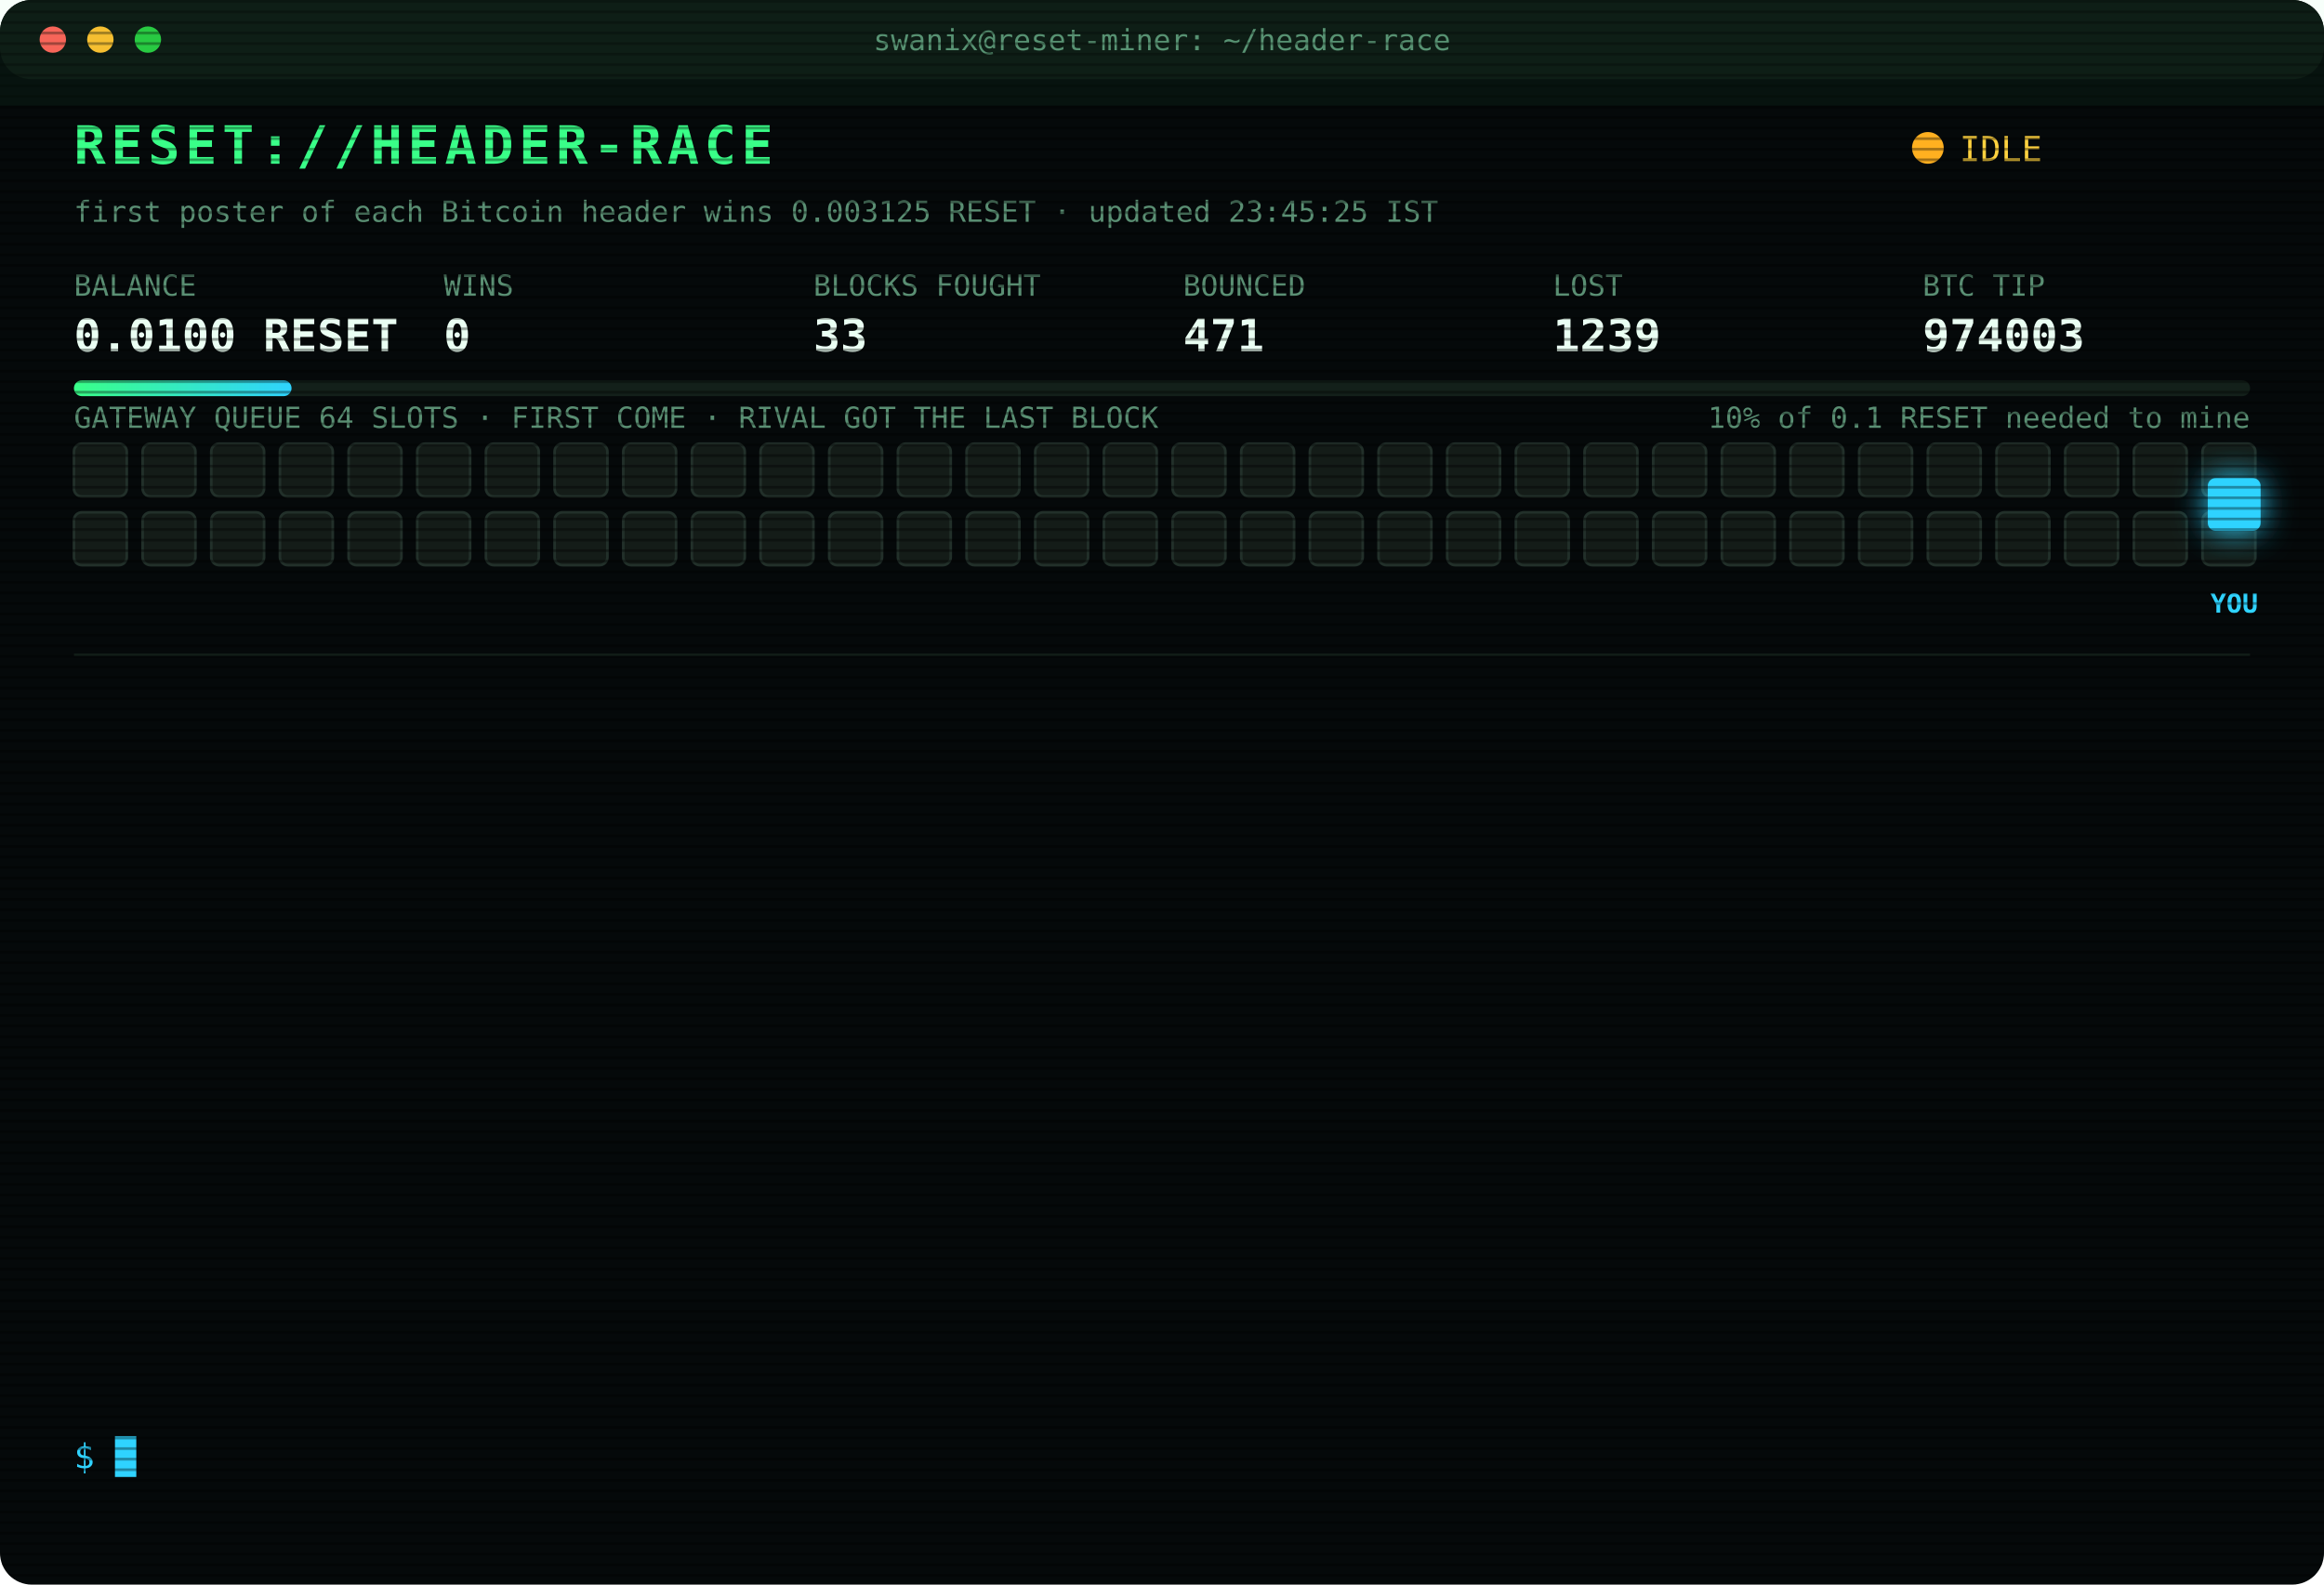
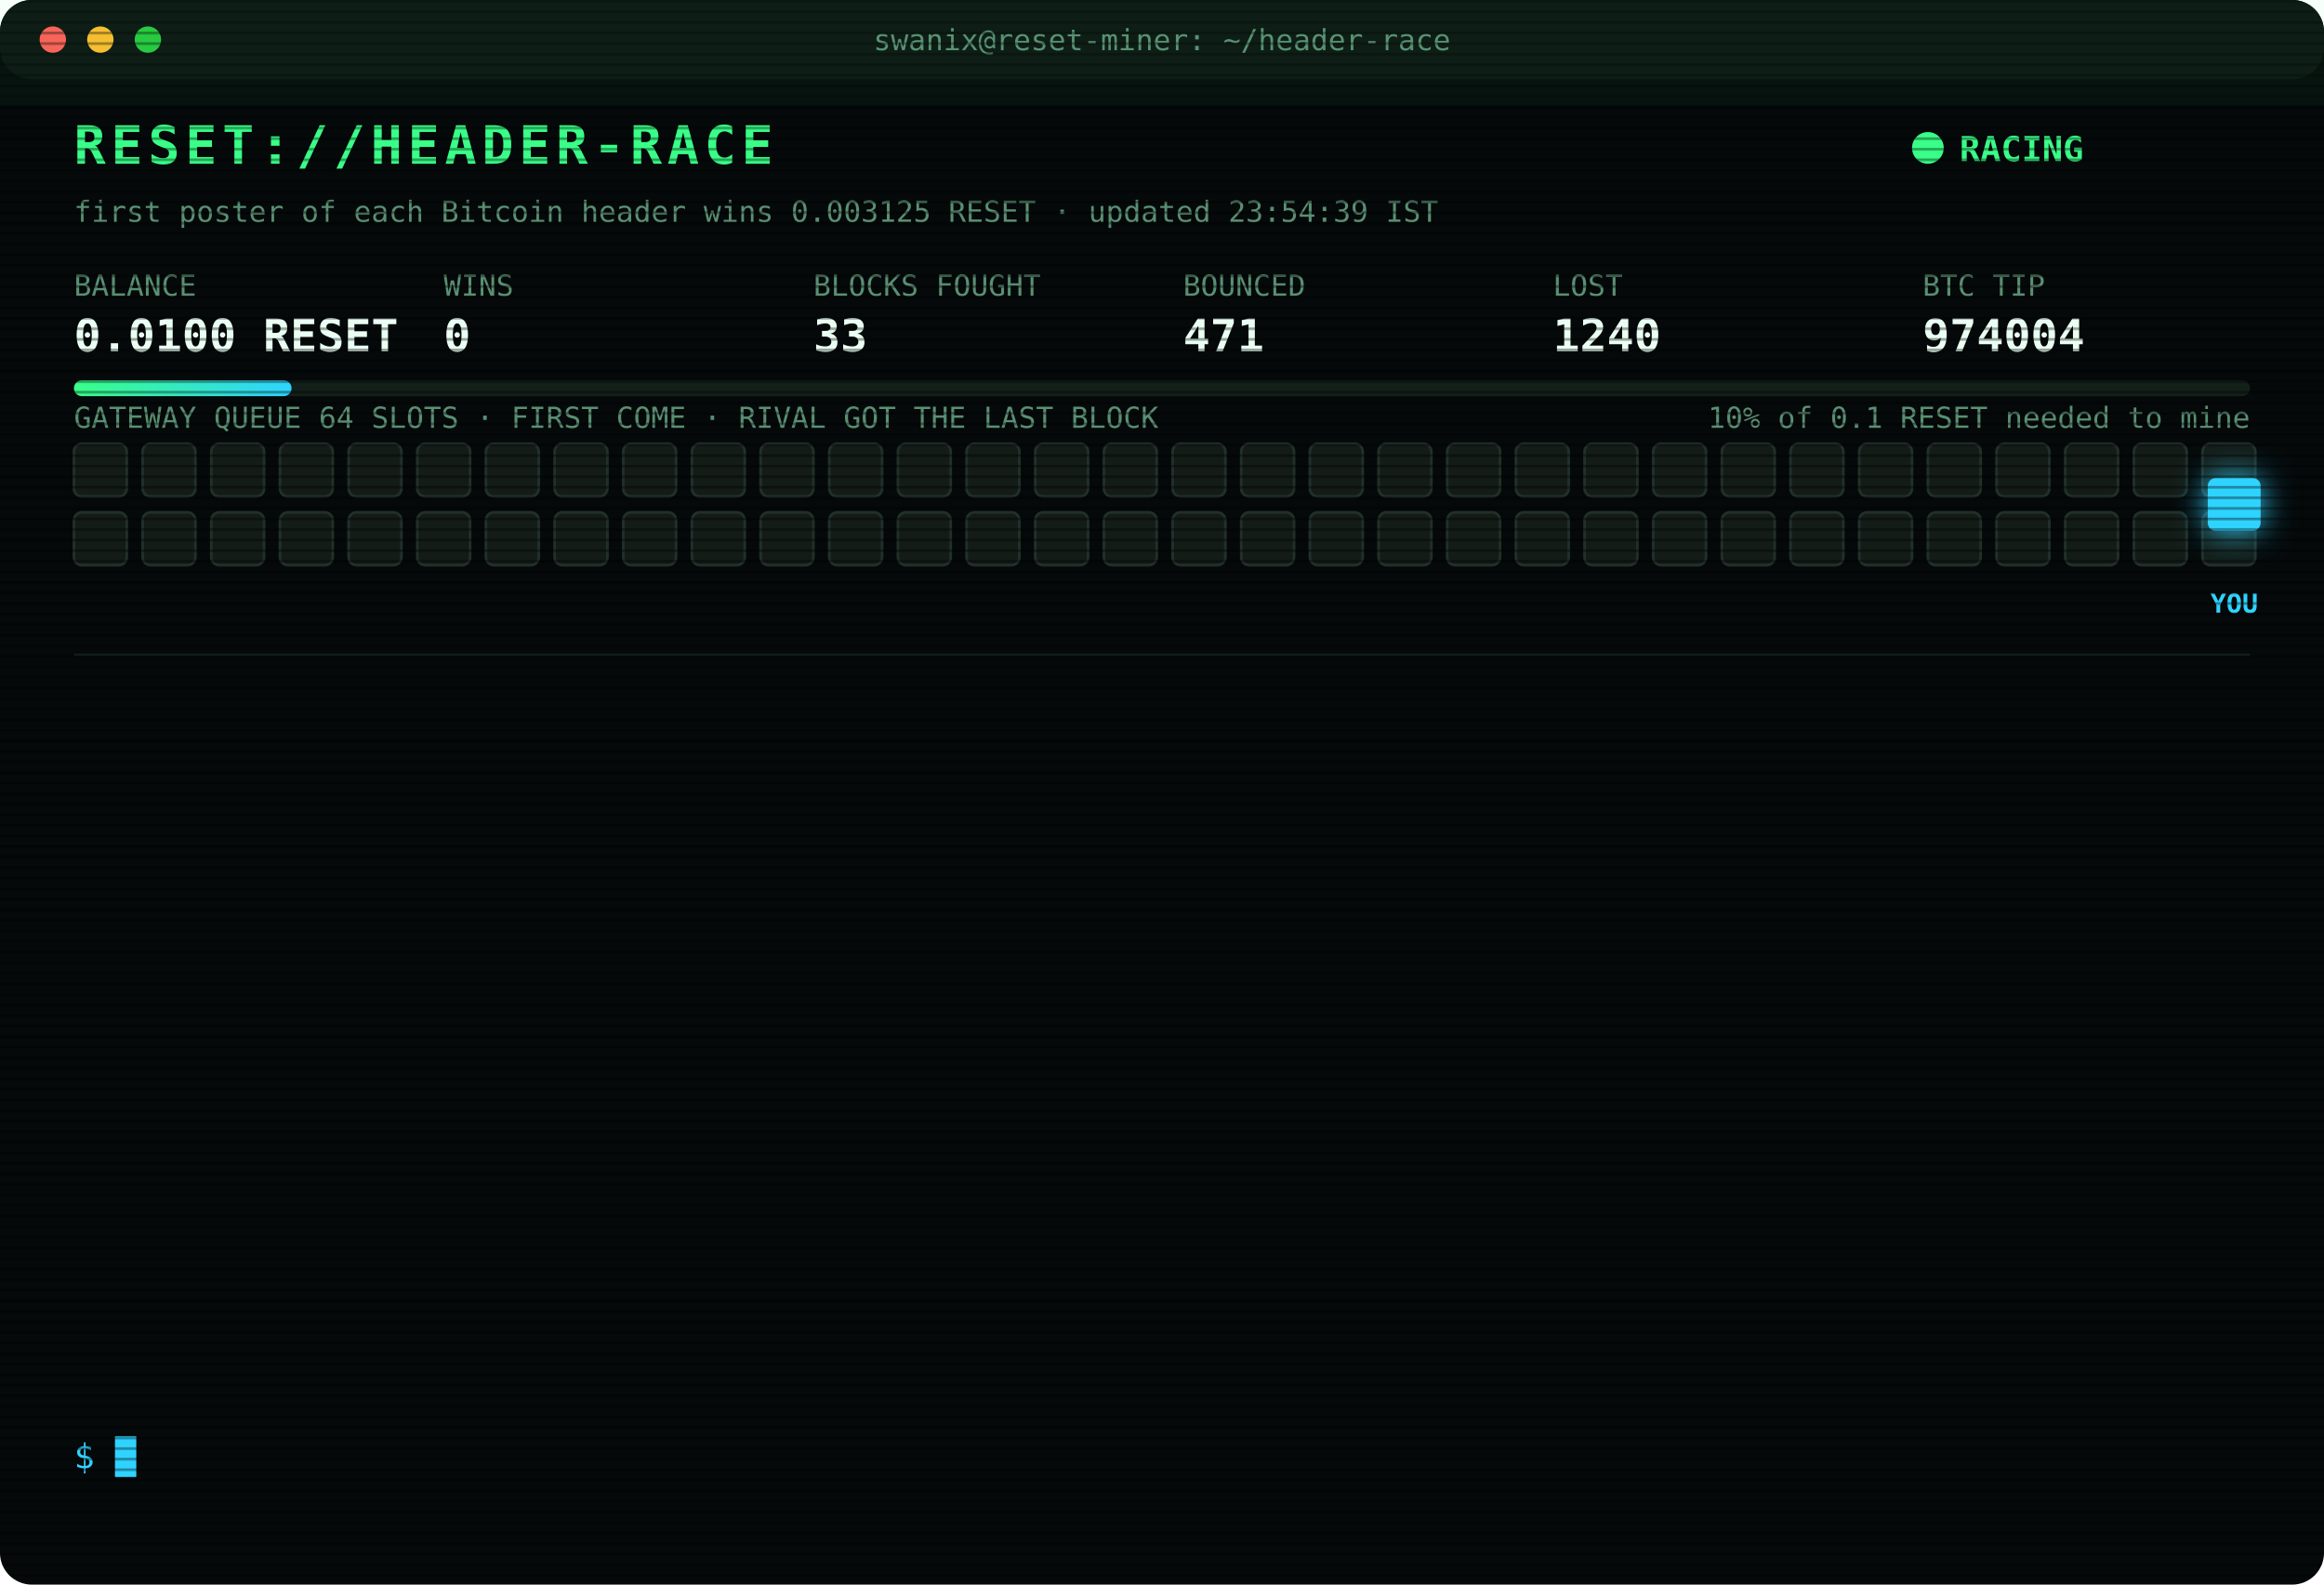
<svg xmlns="http://www.w3.org/2000/svg" width="880" height="600" viewBox="0 0 880 600" font-family="ui-monospace,SFMono-Regular,Menlo,Consolas,monospace">
  <style>
text{font-size:13px;fill:#7CFFB2}
.title{font-size:20px;font-weight:700;fill:#39FF88;letter-spacing:2px;animation:glitch 3s infinite steps(1)}
.sub{fill:#2fd3ff}.k{fill:#5a8f73;font-size:11px}.v{font-size:17px;font-weight:700;fill:#eafff3}
.ts{fill:#3f6b56}.boot{fill:#2fd3ff}.dim{fill:#5a8f73}.bad{fill:#ff4d6d}.warn{fill:#ffd23f}.mag{fill:#ff5cf0}.win{fill:#39FF88;font-weight:700}
.tag{font-size:10px;fill:#2fd3ff;font-weight:700}
.rival{fill:#26332c;stroke:#3c5a49;animation:jam 1.2s infinite alternate}
.idle{fill:#141c18;stroke:#22302a;animation:breathe 4s infinite}
.me{fill:#2fd3ff;filter:drop-shadow(0 0 6px #2fd3ff)}
.hover{animation:nudge 1.1s infinite ease-in-out}.bounce{animation:kick 1.4s infinite}
.ln{opacity:0;animation:in .4s forwards}
.cur{animation:blink 1s infinite steps(1)}
.scan{animation:scan 6s infinite linear}
.led{animation:blink 1.4s infinite}
@keyframes in{from{opacity:0;transform:translateX(-6px)}to{opacity:1;transform:none}}
@keyframes blink{50%{opacity:0}}
@keyframes jam{to{fill:#33463b}}
@keyframes breathe{50%{opacity:.4}}
@keyframes nudge{50%{transform:translateX(-10px)}}
@keyframes kick{0%,100%{transform:none}30%{transform:translateX(-14px)}55%{transform:translateX(10px) translateY(-6px)}}
@keyframes glitch{0%,92%{transform:none}93%{transform:translateX(2px);fill:#ff4d6d}95%{transform:translateX(-2px);fill:#2fd3ff}97%{transform:none}}
@keyframes scan{from{transform:translateY(-40px)}to{transform:translateY(600px)}}
</style>
  <defs>
    <pattern id="sl" width="4" height="4" patternUnits="userSpaceOnUse">
      <rect width="4" height="1" fill="#000" opacity=".35" />
    </pattern>
    <linearGradient id="bar">
      <stop offset="0" stop-color="#39FF88" />
      <stop offset="1" stop-color="#2fd3ff" />
    </linearGradient>
  </defs>
  <rect width="880" height="600" rx="12" fill="#05090a" />
  <rect width="880" height="30" rx="12" fill="#0d1512" />
  <circle cx="20" cy="15" r="5" fill="#ff5f57" />
  <circle cx="38" cy="15" r="5" fill="#febc2e" />
  <circle cx="56" cy="15" r="5" fill="#28c840" />
  <text x="440" y="19" text-anchor="middle" class="k">swanix@reset-miner: ~/header-race</text>
  <text x="28" y="62" class="title">RESET://HEADER-RACE</text>
-   <circle class="led" cx="730" cy="56" r="6" fill="#ffb020" />
-   <text x="742" y="61" class="warn">IDLE</text>
-   <text x="28" y="84" class="k">first poster of each Bitcoin header wins 0.003125 RESET · updated 23:45:25 IST</text>
+   <circle class="led" cx="730" cy="56" r="6" fill="#39FF88" />
+   <text x="742" y="61" class="win">RACING</text>
+   <text x="28" y="84" class="k">first poster of each Bitcoin header wins 0.003125 RESET · updated 23:54:39 IST</text>
  <text x="28" y="112" class="k">BALANCE</text>
  <text x="28" y="133" class="v">0.0100 RESET</text>
  <text x="168" y="112" class="k">WINS</text>
  <text x="168" y="133" class="v">0</text>
  <text x="308" y="112" class="k">BLOCKS FOUGHT</text>
  <text x="308" y="133" class="v">33</text>
  <text x="448" y="112" class="k">BOUNCED</text>
  <text x="448" y="133" class="v">471</text>
  <text x="588" y="112" class="k">LOST</text>
-   <text x="588" y="133" class="v">1239</text>
+   <text x="588" y="133" class="v">1240</text>
  <text x="728" y="112" class="k">BTC TIP</text>
-   <text x="728" y="133" class="v">974003</text>
+   <text x="728" y="133" class="v">974004</text>
  <rect x="28" y="144" width="824" height="6" rx="3" fill="#13201a" />
  <rect x="28" y="144" width="82.4" height="6" rx="3" fill="url(#bar)" />
  <text x="852" y="162" text-anchor="end" class="k">10% of 0.1 RESET needed to mine</text>
  <text x="28" y="162" class="k">GATEWAY QUEUE 64 SLOTS · FIRST COME · RIVAL GOT THE LAST BLOCK</text>
  <rect class="idle" x="28" y="168" width="20" height="20" rx="3" style="animation-delay:0.00s" />
  <rect class="idle" x="54" y="168" width="20" height="20" rx="3" style="animation-delay:0.05s" />
  <rect class="idle" x="80" y="168" width="20" height="20" rx="3" style="animation-delay:0.10s" />
  <rect class="idle" x="106" y="168" width="20" height="20" rx="3" style="animation-delay:0.15s" />
  <rect class="idle" x="132" y="168" width="20" height="20" rx="3" style="animation-delay:0.20s" />
  <rect class="idle" x="158" y="168" width="20" height="20" rx="3" style="animation-delay:0.25s" />
  <rect class="idle" x="184" y="168" width="20" height="20" rx="3" style="animation-delay:0.30s" />
  <rect class="idle" x="210" y="168" width="20" height="20" rx="3" style="animation-delay:0.35s" />
  <rect class="idle" x="236" y="168" width="20" height="20" rx="3" style="animation-delay:0.40s" />
  <rect class="idle" x="262" y="168" width="20" height="20" rx="3" style="animation-delay:0.45s" />
  <rect class="idle" x="288" y="168" width="20" height="20" rx="3" style="animation-delay:0.50s" />
  <rect class="idle" x="314" y="168" width="20" height="20" rx="3" style="animation-delay:0.55s" />
  <rect class="idle" x="340" y="168" width="20" height="20" rx="3" style="animation-delay:0.60s" />
  <rect class="idle" x="366" y="168" width="20" height="20" rx="3" style="animation-delay:0.65s" />
  <rect class="idle" x="392" y="168" width="20" height="20" rx="3" style="animation-delay:0.70s" />
  <rect class="idle" x="418" y="168" width="20" height="20" rx="3" style="animation-delay:0.75s" />
  <rect class="idle" x="444" y="168" width="20" height="20" rx="3" style="animation-delay:0.80s" />
  <rect class="idle" x="470" y="168" width="20" height="20" rx="3" style="animation-delay:0.85s" />
  <rect class="idle" x="496" y="168" width="20" height="20" rx="3" style="animation-delay:0.90s" />
  <rect class="idle" x="522" y="168" width="20" height="20" rx="3" style="animation-delay:0.95s" />
  <rect class="idle" x="548" y="168" width="20" height="20" rx="3" style="animation-delay:1.00s" />
  <rect class="idle" x="574" y="168" width="20" height="20" rx="3" style="animation-delay:1.05s" />
  <rect class="idle" x="600" y="168" width="20" height="20" rx="3" style="animation-delay:1.10s" />
  <rect class="idle" x="626" y="168" width="20" height="20" rx="3" style="animation-delay:1.15s" />
  <rect class="idle" x="652" y="168" width="20" height="20" rx="3" style="animation-delay:1.20s" />
  <rect class="idle" x="678" y="168" width="20" height="20" rx="3" style="animation-delay:1.25s" />
  <rect class="idle" x="704" y="168" width="20" height="20" rx="3" style="animation-delay:1.30s" />
  <rect class="idle" x="730" y="168" width="20" height="20" rx="3" style="animation-delay:1.35s" />
  <rect class="idle" x="756" y="168" width="20" height="20" rx="3" style="animation-delay:1.40s" />
  <rect class="idle" x="782" y="168" width="20" height="20" rx="3" style="animation-delay:1.45s" />
  <rect class="idle" x="808" y="168" width="20" height="20" rx="3" style="animation-delay:1.50s" />
  <rect class="idle" x="834" y="168" width="20" height="20" rx="3" style="animation-delay:1.55s" />
  <rect class="idle" x="28" y="194" width="20" height="20" rx="3" style="animation-delay:1.60s" />
  <rect class="idle" x="54" y="194" width="20" height="20" rx="3" style="animation-delay:1.65s" />
  <rect class="idle" x="80" y="194" width="20" height="20" rx="3" style="animation-delay:1.70s" />
  <rect class="idle" x="106" y="194" width="20" height="20" rx="3" style="animation-delay:1.75s" />
  <rect class="idle" x="132" y="194" width="20" height="20" rx="3" style="animation-delay:1.80s" />
  <rect class="idle" x="158" y="194" width="20" height="20" rx="3" style="animation-delay:1.85s" />
  <rect class="idle" x="184" y="194" width="20" height="20" rx="3" style="animation-delay:1.90s" />
  <rect class="idle" x="210" y="194" width="20" height="20" rx="3" style="animation-delay:1.95s" />
  <rect class="idle" x="236" y="194" width="20" height="20" rx="3" style="animation-delay:2.00s" />
  <rect class="idle" x="262" y="194" width="20" height="20" rx="3" style="animation-delay:2.05s" />
  <rect class="idle" x="288" y="194" width="20" height="20" rx="3" style="animation-delay:2.10s" />
  <rect class="idle" x="314" y="194" width="20" height="20" rx="3" style="animation-delay:2.15s" />
  <rect class="idle" x="340" y="194" width="20" height="20" rx="3" style="animation-delay:2.20s" />
  <rect class="idle" x="366" y="194" width="20" height="20" rx="3" style="animation-delay:2.25s" />
  <rect class="idle" x="392" y="194" width="20" height="20" rx="3" style="animation-delay:2.30s" />
  <rect class="idle" x="418" y="194" width="20" height="20" rx="3" style="animation-delay:2.35s" />
  <rect class="idle" x="444" y="194" width="20" height="20" rx="3" style="animation-delay:2.40s" />
  <rect class="idle" x="470" y="194" width="20" height="20" rx="3" style="animation-delay:2.45s" />
  <rect class="idle" x="496" y="194" width="20" height="20" rx="3" style="animation-delay:2.50s" />
  <rect class="idle" x="522" y="194" width="20" height="20" rx="3" style="animation-delay:2.55s" />
  <rect class="idle" x="548" y="194" width="20" height="20" rx="3" style="animation-delay:2.60s" />
  <rect class="idle" x="574" y="194" width="20" height="20" rx="3" style="animation-delay:2.65s" />
  <rect class="idle" x="600" y="194" width="20" height="20" rx="3" style="animation-delay:2.70s" />
  <rect class="idle" x="626" y="194" width="20" height="20" rx="3" style="animation-delay:2.75s" />
  <rect class="idle" x="652" y="194" width="20" height="20" rx="3" style="animation-delay:2.80s" />
  <rect class="idle" x="678" y="194" width="20" height="20" rx="3" style="animation-delay:2.85s" />
  <rect class="idle" x="704" y="194" width="20" height="20" rx="3" style="animation-delay:2.90s" />
  <rect class="idle" x="730" y="194" width="20" height="20" rx="3" style="animation-delay:2.95s" />
  <rect class="idle" x="756" y="194" width="20" height="20" rx="3" style="animation-delay:3.00s" />
  <rect class="idle" x="782" y="194" width="20" height="20" rx="3" style="animation-delay:3.05s" />
  <rect class="idle" x="808" y="194" width="20" height="20" rx="3" style="animation-delay:3.10s" />
  <rect class="idle" x="834" y="194" width="20" height="20" rx="3" style="animation-delay:3.15s" />
  <g class="hover">
    <rect class="me" x="836" y="181" width="20" height="20" rx="3" />
    <text class="tag" x="846" y="232" text-anchor="middle">YOU</text>
  </g>
  <line x1="28" x2="852" y1="248" y2="248" stroke="#13201a" />
  <g class="ln" style="animation-delay:0.40s">
-     <text x="28" y="270" class="ts">21:28:28</text>
-     <text x="104" y="270" class="warn">[QUEUE FULL] #973994 bounced 64/64 · retry 1.7s · 958ms</text>
+     <text x="28" y="270" class="ts">21:28:35</text>
+     <text x="104" y="270" class="mag">[??] #973994 sent, no receipt · may have landed</text>
  </g>
  <g class="ln" style="animation-delay:0.65s">
    <text x="28" y="292" class="ts">21:28:35</text>
-     <text x="104" y="292" class="mag">[??] #973994 sent, no receipt · may have landed</text>
+     <text x="104" y="292" class="bad">[LOST] #973994 taken by a rival miner</text>
  </g>
  <g class="ln" style="animation-delay:0.90s">
-     <text x="28" y="314" class="ts">21:28:35</text>
-     <text x="104" y="314" class="bad">[LOST] #973994 taken by a rival miner</text>
+     <text x="28" y="314" class="ts">21:30:48</text>
+     <text x="104" y="314" class="bad">[LOST] #973995 taken by a rival miner</text>
  </g>
  <g class="ln" style="animation-delay:1.15s">
-     <text x="28" y="336" class="ts">21:30:48</text>
-     <text x="104" y="336" class="bad">[LOST] #973995 taken by a rival miner</text>
+     <text x="28" y="336" class="ts">21:39:45</text>
+     <text x="104" y="336" class="bad">[LOST] #973996 taken by a rival miner</text>
  </g>
  <g class="ln" style="animation-delay:1.40s">
-     <text x="28" y="358" class="ts">21:39:45</text>
-     <text x="104" y="358" class="bad">[LOST] #973996 taken by a rival miner</text>
+     <text x="28" y="358" class="ts">21:56:25</text>
+     <text x="104" y="358" class="bad">[LOST] #973997 taken by a rival miner</text>
  </g>
  <g class="ln" style="animation-delay:1.65s">
-     <text x="28" y="380" class="ts">21:56:25</text>
-     <text x="104" y="380" class="bad">[LOST] #973997 taken by a rival miner</text>
+     <text x="28" y="380" class="ts">22:20:13</text>
+     <text x="104" y="380" class="bad">[LOST] #973998 taken by a rival miner</text>
  </g>
  <g class="ln" style="animation-delay:1.90s">
-     <text x="28" y="402" class="ts">22:20:13</text>
-     <text x="104" y="402" class="bad">[LOST] #973998 taken by a rival miner</text>
+     <text x="28" y="402" class="ts">22:25:49</text>
+     <text x="104" y="402" class="dim">[STINT END] calls 773 · wins 0</text>
  </g>
  <g class="ln" style="animation-delay:2.15s">
-     <text x="28" y="424" class="ts">22:25:49</text>
-     <text x="104" y="424" class="dim">[STINT END] calls 773 · wins 0</text>
+     <text x="28" y="424" class="ts">22:30:25</text>
+     <text x="104" y="424" class="boot">[BOOT] racer v3 online · 3 feeds · stint 340m</text>
  </g>
  <g class="ln" style="animation-delay:2.40s">
-     <text x="28" y="446" class="ts">22:30:25</text>
-     <text x="104" y="446" class="boot">[BOOT] racer v3 online · 3 feeds · stint 340m</text>
+     <text x="28" y="446" class="ts">22:30:55</text>
+     <text x="104" y="446" class="bad">[LOST] #973999 taken by a rival miner</text>
  </g>
  <g class="ln" style="animation-delay:2.65s">
-     <text x="28" y="468" class="ts">22:30:55</text>
-     <text x="104" y="468" class="bad">[LOST] #973999 taken by a rival miner</text>
+     <text x="28" y="468" class="ts">22:41:29</text>
+     <text x="104" y="468" class="bad">[LOST] #974000 taken by a rival miner</text>
  </g>
  <g class="ln" style="animation-delay:2.90s">
-     <text x="28" y="490" class="ts">22:41:29</text>
-     <text x="104" y="490" class="bad">[LOST] #974000 taken by a rival miner</text>
+     <text x="28" y="490" class="ts">22:47:29</text>
+     <text x="104" y="490" class="bad">[LOST] #974001 taken by a rival miner</text>
  </g>
  <g class="ln" style="animation-delay:3.15s">
-     <text x="28" y="512" class="ts">22:47:29</text>
-     <text x="104" y="512" class="bad">[LOST] #974001 taken by a rival miner</text>
+     <text x="28" y="512" class="ts">23:06:29</text>
+     <text x="104" y="512" class="bad">[LOST] #974003 taken by a rival miner</text>
  </g>
  <g class="ln" style="animation-delay:3.40s">
-     <text x="28" y="534" class="ts">23:06:29</text>
-     <text x="104" y="534" class="bad">[LOST] #974003 taken by a rival miner</text>
+     <text x="28" y="534" class="ts">23:54:39</text>
+     <text x="104" y="534" class="bad">[LOST] #974004 taken by a rival miner</text>
  </g>
  <text x="28" y="556" class="sub">$ <tspan class="cur">█</tspan>
  </text>
  <rect width="880" height="600" rx="12" fill="url(#sl)" pointer-events="none" />
  <rect class="scan" width="880" height="40" fill="#39FF88" opacity=".04" />
</svg>
